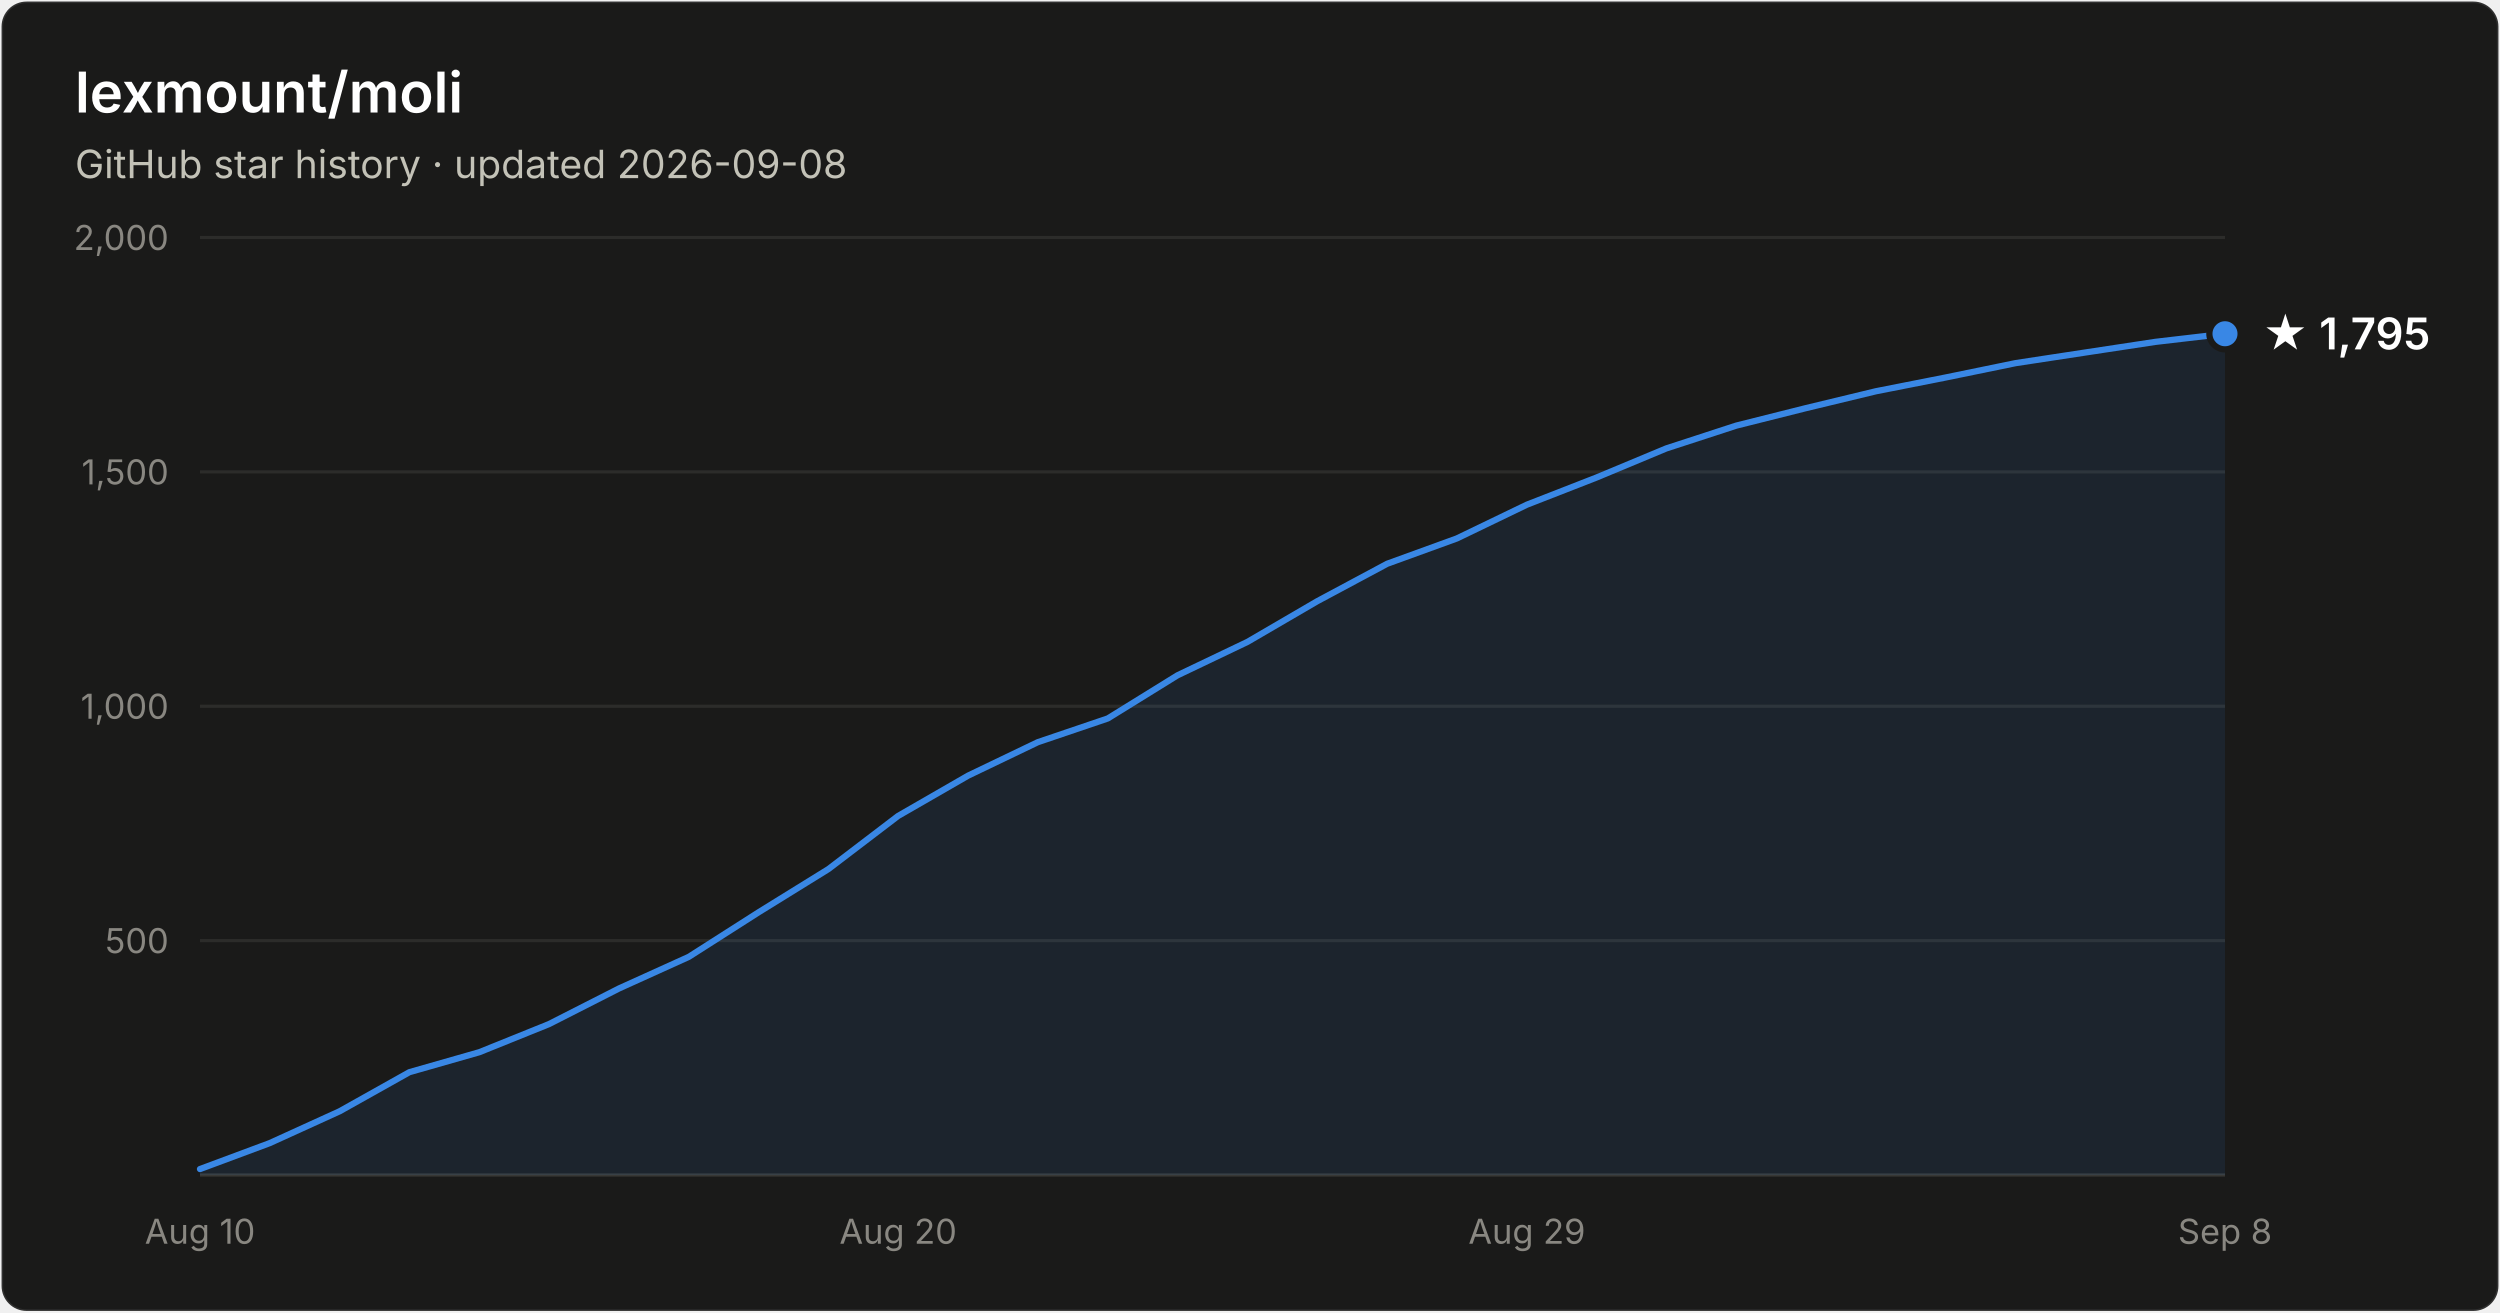
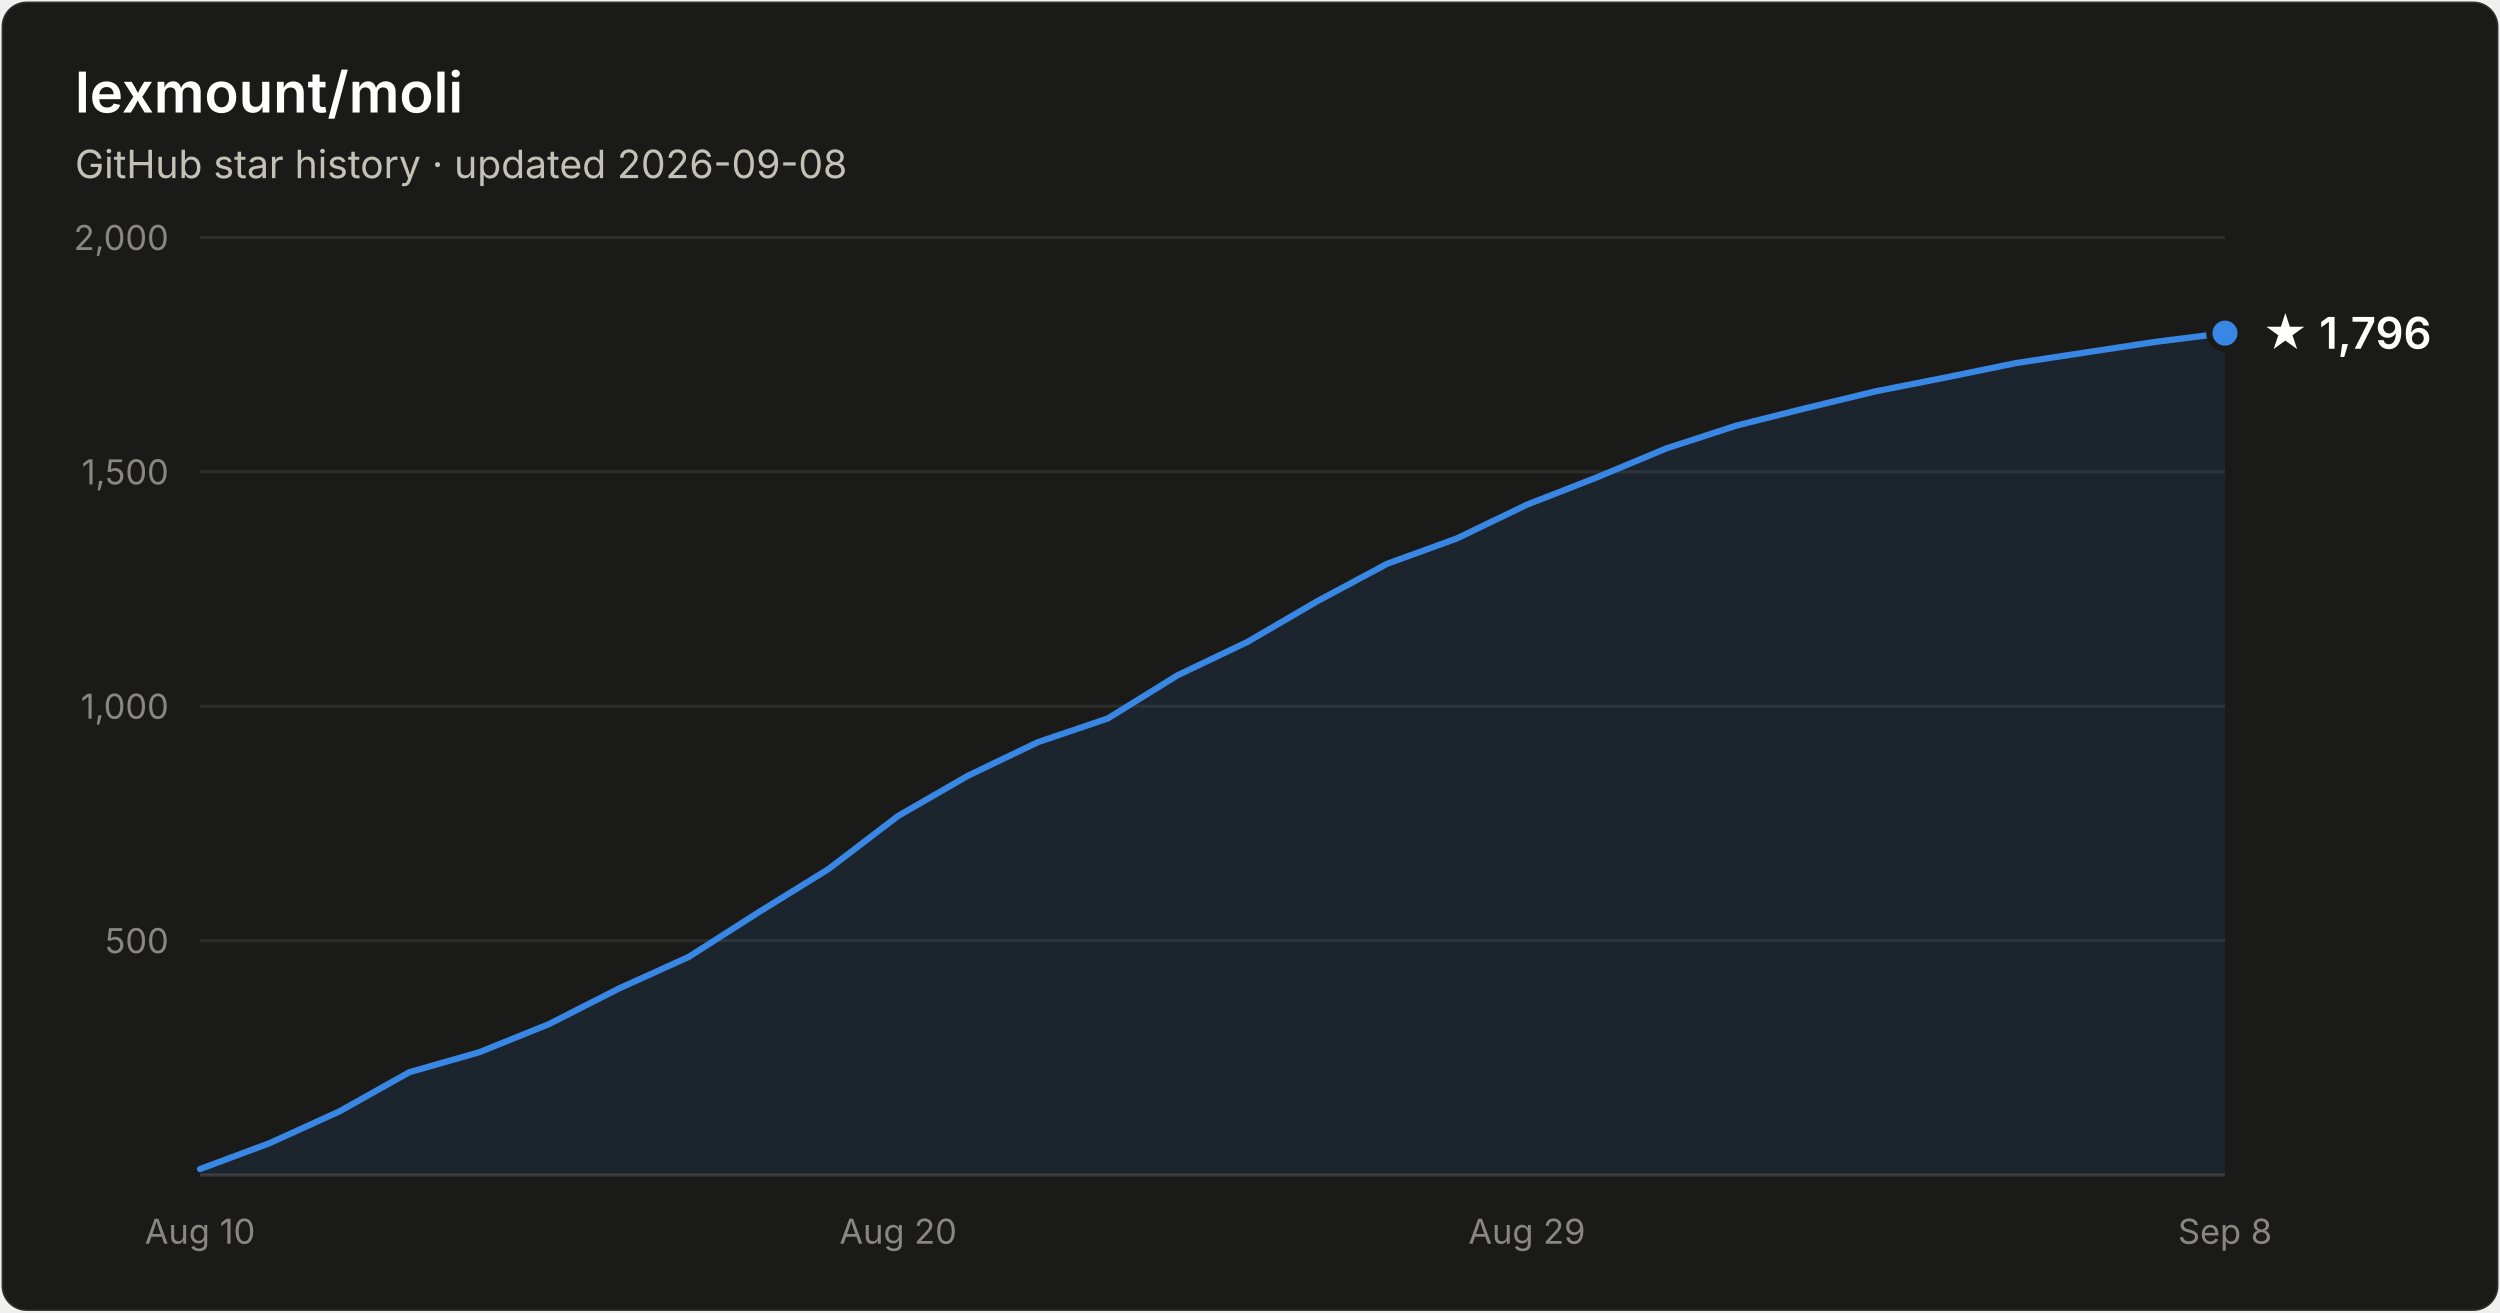
- <svg xmlns="http://www.w3.org/2000/svg" width="800" height="420" viewBox="0 0 800 420" font-family="system-ui, -apple-system, Segoe UI, sans-serif" role="img" aria-label="Star history of lexmount/moli: 1,795 stars as of 2026-09-08">
+ <svg xmlns="http://www.w3.org/2000/svg" width="800" height="420" viewBox="0 0 800 420" font-family="system-ui, -apple-system, Segoe UI, sans-serif" role="img" aria-label="Star history of lexmount/moli: 1,796 stars as of 2026-09-08">
  <rect x="0.5" y="0.5" width="799" height="419" rx="8" fill="#1a1a19" stroke="rgba(255,255,255,0.10)" />
  <text x="24" y="36" fill="#ffffff" font-size="18" font-weight="600">lexmount/moli</text>
  <text x="24" y="57" fill="#c3c2b7" font-size="12.5">GitHub star history · updated 2026-09-08</text>
  <line x1="64" y1="301.0" x2="712" y2="301.0" stroke="#2c2c2a" stroke-width="1" />
  <text x="54" y="305.0" text-anchor="end" fill="#898781" font-size="11" style="font-variant-numeric:tabular-nums">500</text>
  <line x1="64" y1="226.0" x2="712" y2="226.0" stroke="#2c2c2a" stroke-width="1" />
  <text x="54" y="230.0" text-anchor="end" fill="#898781" font-size="11" style="font-variant-numeric:tabular-nums">1,000</text>
  <line x1="64" y1="151.0" x2="712" y2="151.0" stroke="#2c2c2a" stroke-width="1" />
  <text x="54" y="155.0" text-anchor="end" fill="#898781" font-size="11" style="font-variant-numeric:tabular-nums">1,500</text>
  <line x1="64" y1="76.0" x2="712" y2="76.0" stroke="#2c2c2a" stroke-width="1" />
  <text x="54" y="80.0" text-anchor="end" fill="#898781" font-size="11" style="font-variant-numeric:tabular-nums">2,000</text>
  <line x1="64" y1="376" x2="712" y2="376" stroke="#383835" stroke-width="1" />
  <text x="64.0" y="398" text-anchor="middle" fill="#898781" font-size="11" style="font-variant-numeric:tabular-nums">Aug 10</text>
  <text x="287.4" y="398" text-anchor="middle" fill="#898781" font-size="11" style="font-variant-numeric:tabular-nums">Aug 20</text>
  <text x="488.6" y="398" text-anchor="middle" fill="#898781" font-size="11" style="font-variant-numeric:tabular-nums">Aug 29</text>
  <text x="712.0" y="398" text-anchor="middle" fill="#898781" font-size="11" style="font-variant-numeric:tabular-nums">Sep 8</text>
-   <path d="M64.0 374.1 L86.3 365.8 L108.7 355.6 L131.0 343.1 L153.4 336.7 L175.7 327.7 L198.1 316.3 L220.4 306.2 L242.8 291.9 L265.1 278.1 L287.4 261.1 L309.8 248.2 L332.1 237.5 L354.5 229.9 L376.8 216.1 L399.2 205.4 L421.5 192.4 L443.9 180.4 L466.2 172.3 L488.6 161.5 L510.9 152.8 L533.2 143.5 L555.6 136.2 L577.9 130.6 L600.3 125.2 L622.6 120.8 L645.0 116.2 L667.3 112.8 L689.7 109.4 L712.0 106.8 L712.0 376 L64.0 376 Z" fill="#3987e5" fill-opacity="0.1" />
-   <path d="M64.0 374.1 L86.3 365.8 L108.7 355.6 L131.0 343.1 L153.4 336.7 L175.7 327.7 L198.1 316.3 L220.4 306.2 L242.8 291.9 L265.1 278.1 L287.4 261.1 L309.8 248.2 L332.1 237.5 L354.5 229.9 L376.8 216.1 L399.2 205.4 L421.5 192.4 L443.9 180.4 L466.2 172.3 L488.6 161.5 L510.9 152.8 L533.2 143.5 L555.6 136.2 L577.9 130.6 L600.3 125.2 L622.6 120.8 L645.0 116.2 L667.3 112.8 L689.7 109.4 L712.0 106.8" fill="none" stroke="#3987e5" stroke-width="2" stroke-linejoin="round" stroke-linecap="round" />
-   <circle cx="712.0" cy="106.8" r="5" fill="#3987e5" stroke="#1a1a19" stroke-width="2" />
-   <text x="724.0" y="111.8" fill="#ffffff" font-size="14" font-weight="600">★ 1,795</text>
+   <path d="M64.0 374.1 L86.3 365.8 L108.7 355.6 L131.0 343.1 L153.4 336.7 L175.7 327.7 L198.1 316.3 L220.4 306.2 L242.8 291.9 L265.1 278.1 L287.4 261.1 L309.8 248.2 L332.1 237.5 L354.5 229.9 L376.8 216.1 L399.2 205.4 L421.5 192.4 L443.9 180.4 L466.2 172.3 L488.6 161.5 L510.9 152.8 L533.2 143.5 L555.6 136.2 L577.9 130.6 L600.3 125.2 L622.6 120.8 L645.0 116.2 L667.3 112.8 L689.7 109.4 L712.0 106.6 L712.0 376 L64.0 376 Z" fill="#3987e5" fill-opacity="0.1" />
+   <path d="M64.0 374.1 L86.3 365.8 L108.7 355.6 L131.0 343.1 L153.4 336.7 L175.7 327.7 L198.1 316.3 L220.4 306.2 L242.8 291.9 L265.1 278.1 L287.4 261.1 L309.8 248.2 L332.1 237.5 L354.5 229.9 L376.8 216.1 L399.2 205.4 L421.5 192.4 L443.9 180.4 L466.2 172.3 L488.6 161.5 L510.9 152.8 L533.2 143.5 L555.6 136.2 L577.9 130.6 L600.3 125.2 L622.6 120.8 L645.0 116.2 L667.3 112.8 L689.7 109.4 L712.0 106.6" fill="none" stroke="#3987e5" stroke-width="2" stroke-linejoin="round" stroke-linecap="round" />
+   <circle cx="712.0" cy="106.6" r="5" fill="#3987e5" stroke="#1a1a19" stroke-width="2" />
+   <text x="724.0" y="111.6" fill="#ffffff" font-size="14" font-weight="600">★ 1,796</text>
</svg>
